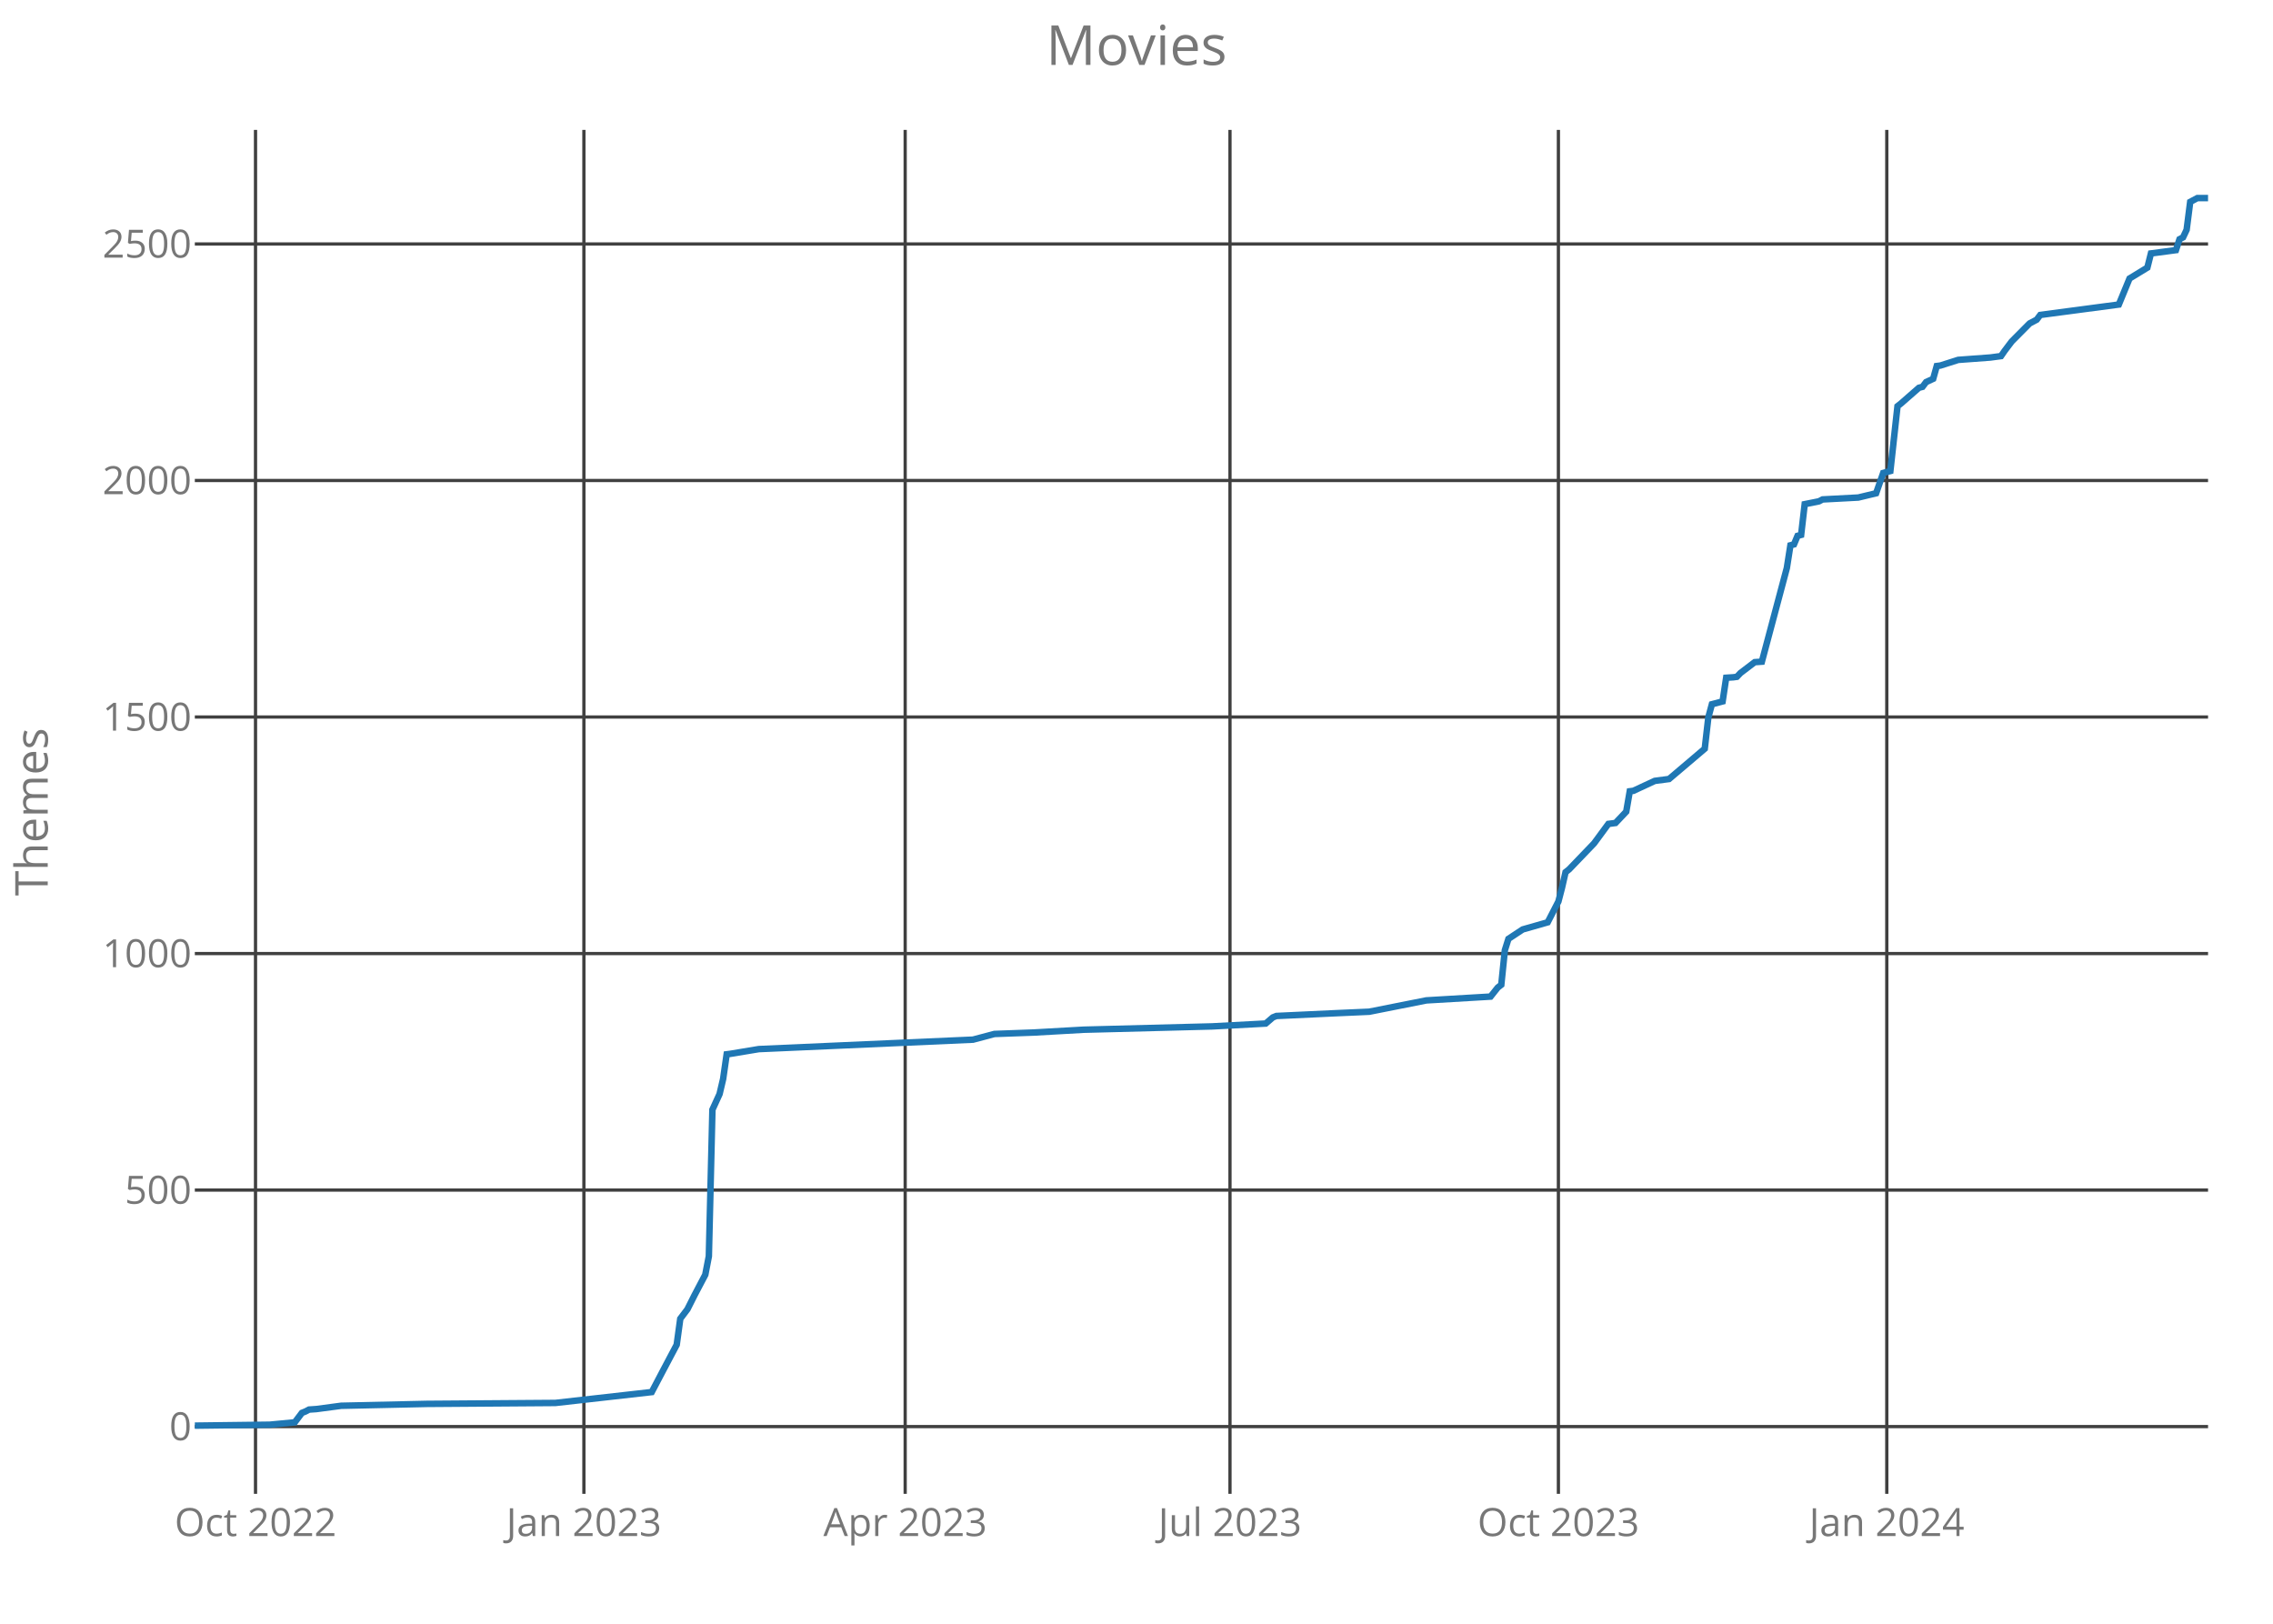
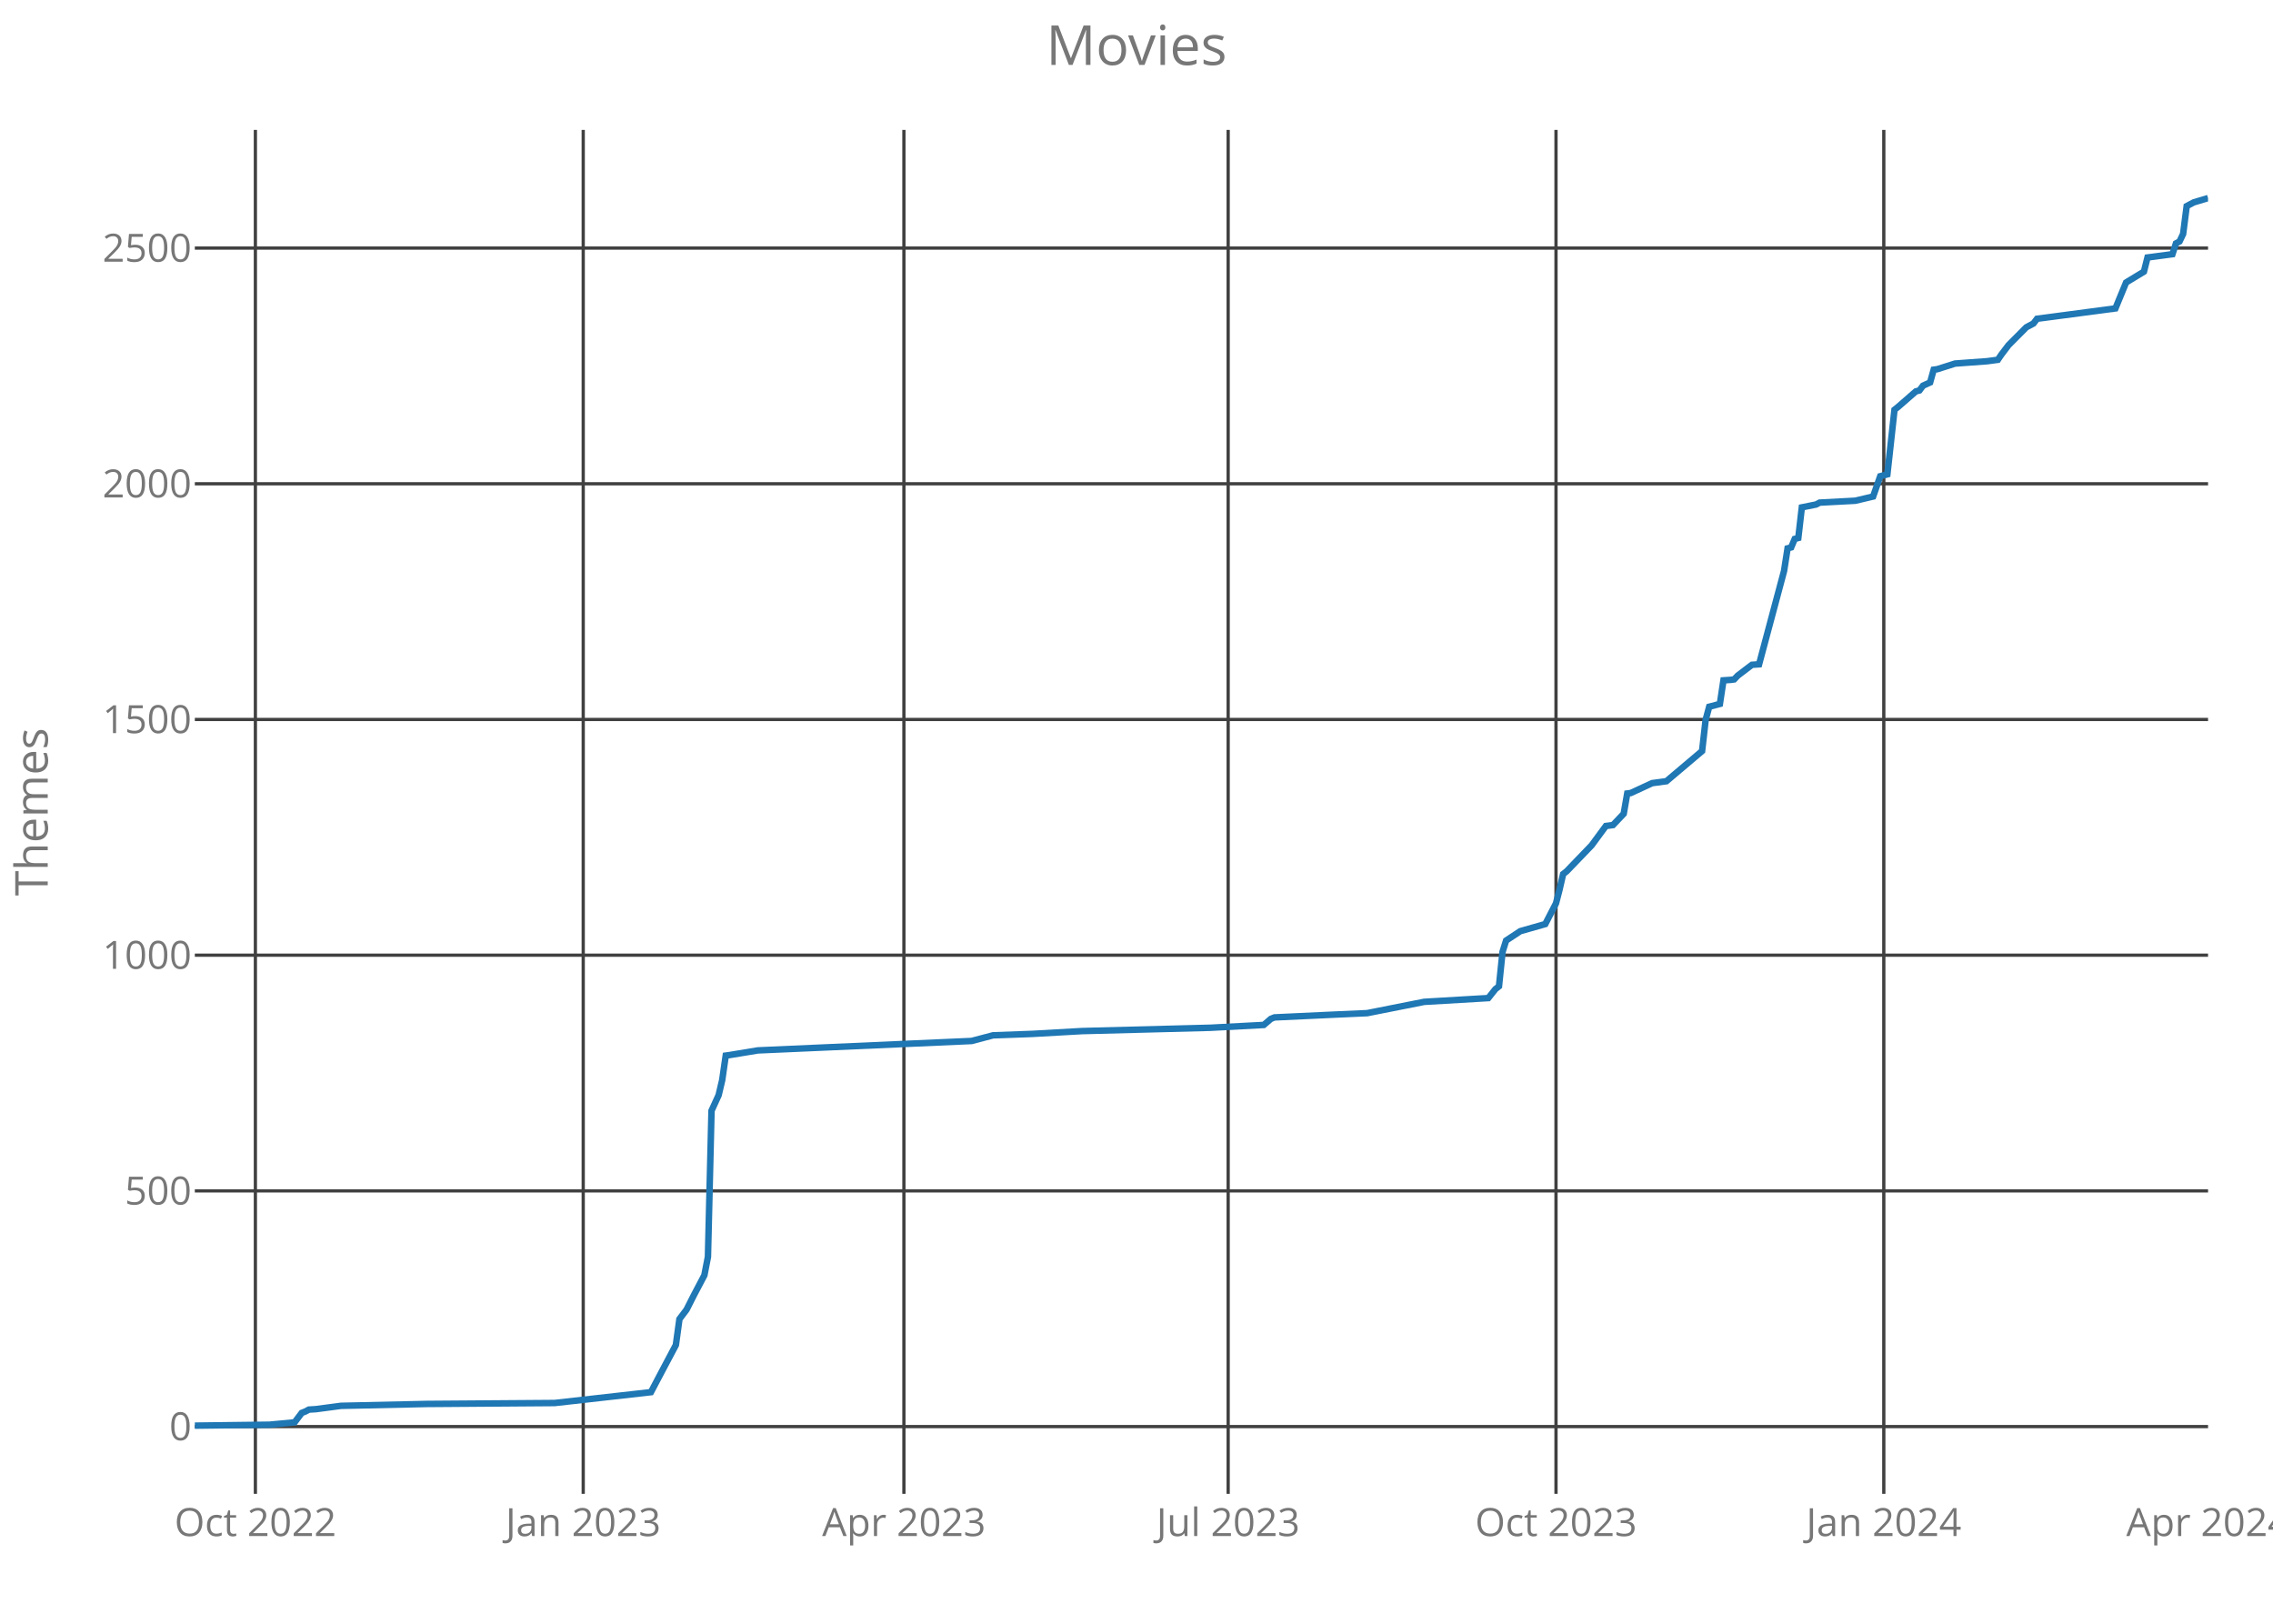
<svg xmlns="http://www.w3.org/2000/svg" class="main-svg" width="700" height="500" style="" viewBox="0 0 700 500">
  <rect x="0" y="0" width="700" height="500" style="fill: rgb(0, 0, 0); fill-opacity: 0;" />
-   <defs id="defs-bf0c95">
+   <defs id="defs-8e8277">
    <g class="clips">
-       <clipPath id="clipbf0c95xyplot" class="plotclip">
+       <clipPath id="clip8e8277xyplot" class="plotclip">
        <rect width="620" height="420" />
      </clipPath>
-       <clipPath class="axesclip" id="clipbf0c95x">
+       <clipPath class="axesclip" id="clip8e8277x">
        <rect x="60" y="0" width="620" height="500" />
      </clipPath>
-       <clipPath class="axesclip" id="clipbf0c95y">
+       <clipPath class="axesclip" id="clip8e8277y">
        <rect x="0" y="40" width="700" height="420" />
      </clipPath>
-       <clipPath class="axesclip" id="clipbf0c95xy">
+       <clipPath class="axesclip" id="clip8e8277xy">
        <rect x="60" y="40" width="620" height="420" />
      </clipPath>
    </g>
    <g class="gradients" />
  </defs>
  <g class="bglayer">
    <rect class="bg" x="60" y="40" width="620" height="420" style="fill: rgb(0, 0, 0); fill-opacity: 0; stroke-width: 0;" />
  </g>
  <g class="layer-below">
    <g class="imagelayer" />
    <g class="shapelayer" />
  </g>
  <g class="cartesianlayer">
    <g class="subplot xy">
      <g class="layer-subplot">
        <g class="shapelayer" />
        <g class="imagelayer" />
      </g>
      <g class="gridlayer">
        <g class="x">
-           <path class="xgrid crisp" transform="translate(78.69,0)" d="M0,40v420" style="stroke: rgb(64, 64, 64); stroke-opacity: 1; stroke-width: 1px;" />
-           <path class="xgrid crisp" transform="translate(179.82,0)" d="M0,40v420" style="stroke: rgb(64, 64, 64); stroke-opacity: 1; stroke-width: 1px;" />
-           <path class="xgrid crisp" transform="translate(278.76,0)" d="M0,40v420" style="stroke: rgb(64, 64, 64); stroke-opacity: 1; stroke-width: 1px;" />
-           <path class="xgrid crisp" transform="translate(378.79,0)" d="M0,40v420" style="stroke: rgb(64, 64, 64); stroke-opacity: 1; stroke-width: 1px;" />
-           <path class="xgrid crisp" transform="translate(479.93,0)" d="M0,40v420" style="stroke: rgb(64, 64, 64); stroke-opacity: 1; stroke-width: 1px;" />
-           <path class="xgrid crisp" transform="translate(581.06,0)" d="M0,40v420" style="stroke: rgb(64, 64, 64); stroke-opacity: 1; stroke-width: 1px;" />
+           <path class="xgrid crisp" transform="translate(78.65,0)" d="M0,40v420" style="stroke: rgb(64, 64, 64); stroke-opacity: 1; stroke-width: 1px;" />
+           <path class="xgrid crisp" transform="translate(179.61,0)" d="M0,40v420" style="stroke: rgb(64, 64, 64); stroke-opacity: 1; stroke-width: 1px;" />
+           <path class="xgrid crisp" transform="translate(278.37,0)" d="M0,40v420" style="stroke: rgb(64, 64, 64); stroke-opacity: 1; stroke-width: 1px;" />
+           <path class="xgrid crisp" transform="translate(378.23,0)" d="M0,40v420" style="stroke: rgb(64, 64, 64); stroke-opacity: 1; stroke-width: 1px;" />
+           <path class="xgrid crisp" transform="translate(479.19,0)" d="M0,40v420" style="stroke: rgb(64, 64, 64); stroke-opacity: 1; stroke-width: 1px;" />
+           <path class="xgrid crisp" transform="translate(580.14,0)" d="M0,40v420" style="stroke: rgb(64, 64, 64); stroke-opacity: 1; stroke-width: 1px;" />
        </g>
        <g class="y">
          <path class="ygrid crisp" transform="translate(0,439.29)" d="M60,0h620" style="stroke: rgb(64, 64, 64); stroke-opacity: 1; stroke-width: 1px;" />
-           <path class="ygrid crisp" transform="translate(0,366.46)" d="M60,0h620" style="stroke: rgb(64, 64, 64); stroke-opacity: 1; stroke-width: 1px;" />
-           <path class="ygrid crisp" transform="translate(0,293.63)" d="M60,0h620" style="stroke: rgb(64, 64, 64); stroke-opacity: 1; stroke-width: 1px;" />
-           <path class="ygrid crisp" transform="translate(0,220.79)" d="M60,0h620" style="stroke: rgb(64, 64, 64); stroke-opacity: 1; stroke-width: 1px;" />
-           <path class="ygrid crisp" transform="translate(0,147.96)" d="M60,0h620" style="stroke: rgb(64, 64, 64); stroke-opacity: 1; stroke-width: 1px;" />
-           <path class="ygrid crisp" transform="translate(0,75.13)" d="M60,0h620" style="stroke: rgb(64, 64, 64); stroke-opacity: 1; stroke-width: 1px;" />
+           <path class="ygrid crisp" transform="translate(0,366.71)" d="M60,0h620" style="stroke: rgb(64, 64, 64); stroke-opacity: 1; stroke-width: 1px;" />
+           <path class="ygrid crisp" transform="translate(0,294.13)" d="M60,0h620" style="stroke: rgb(64, 64, 64); stroke-opacity: 1; stroke-width: 1px;" />
+           <path class="ygrid crisp" transform="translate(0,221.55)" d="M60,0h620" style="stroke: rgb(64, 64, 64); stroke-opacity: 1; stroke-width: 1px;" />
+           <path class="ygrid crisp" transform="translate(0,148.97)" d="M60,0h620" style="stroke: rgb(64, 64, 64); stroke-opacity: 1; stroke-width: 1px;" />
+           <path class="ygrid crisp" transform="translate(0,76.39)" d="M60,0h620" style="stroke: rgb(64, 64, 64); stroke-opacity: 1; stroke-width: 1px;" />
        </g>
      </g>
      <g class="zerolinelayer" />
      <path class="xlines-below crisp" d="M0,0" style="fill: none;" />
      <path class="ylines-below crisp" d="M0,0" style="fill: none;" />
      <g class="overlines-below" />
      <g class="xaxislayer-below">
        <g class="xtick">
-           <text text-anchor="middle" x="0" y="473" transform="translate(78.69,0)" style="font-family: 'Open Sans'; font-size: 12px; fill: rgb(119, 119, 119); fill-opacity: 1; white-space: pre;">Oct 2022</text>
+           <text text-anchor="middle" x="0" y="473" transform="translate(78.65,0)" style="font-family: 'Open Sans'; font-size: 12px; fill: rgb(119, 119, 119); fill-opacity: 1; white-space: pre;">Oct 2022</text>
        </g>
        <g class="xtick">
-           <text text-anchor="middle" x="0" y="473" transform="translate(179.82,0)" style="font-family: 'Open Sans'; font-size: 12px; fill: rgb(119, 119, 119); fill-opacity: 1; white-space: pre;">Jan 2023</text>
+           <text text-anchor="middle" x="0" y="473" transform="translate(179.61,0)" style="font-family: 'Open Sans'; font-size: 12px; fill: rgb(119, 119, 119); fill-opacity: 1; white-space: pre;">Jan 2023</text>
        </g>
        <g class="xtick">
-           <text text-anchor="middle" x="0" y="473" transform="translate(278.76,0)" style="font-family: 'Open Sans'; font-size: 12px; fill: rgb(119, 119, 119); fill-opacity: 1; white-space: pre;">Apr 2023</text>
+           <text text-anchor="middle" x="0" y="473" transform="translate(278.37,0)" style="font-family: 'Open Sans'; font-size: 12px; fill: rgb(119, 119, 119); fill-opacity: 1; white-space: pre;">Apr 2023</text>
        </g>
        <g class="xtick">
-           <text text-anchor="middle" x="0" y="473" transform="translate(378.79,0)" style="font-family: 'Open Sans'; font-size: 12px; fill: rgb(119, 119, 119); fill-opacity: 1; white-space: pre;">Jul 2023</text>
+           <text text-anchor="middle" x="0" y="473" transform="translate(378.23,0)" style="font-family: 'Open Sans'; font-size: 12px; fill: rgb(119, 119, 119); fill-opacity: 1; white-space: pre;">Jul 2023</text>
        </g>
        <g class="xtick">
-           <text text-anchor="middle" x="0" y="473" transform="translate(479.93,0)" style="font-family: 'Open Sans'; font-size: 12px; fill: rgb(119, 119, 119); fill-opacity: 1; white-space: pre;">Oct 2023</text>
+           <text text-anchor="middle" x="0" y="473" transform="translate(479.19,0)" style="font-family: 'Open Sans'; font-size: 12px; fill: rgb(119, 119, 119); fill-opacity: 1; white-space: pre;">Oct 2023</text>
        </g>
        <g class="xtick">
-           <text text-anchor="middle" x="0" y="473" transform="translate(581.06,0)" style="font-family: 'Open Sans'; font-size: 12px; fill: rgb(119, 119, 119); fill-opacity: 1; white-space: pre;">Jan 2024</text>
+           <text text-anchor="middle" x="0" y="473" transform="translate(580.14,0)" style="font-family: 'Open Sans'; font-size: 12px; fill: rgb(119, 119, 119); fill-opacity: 1; white-space: pre;">Jan 2024</text>
+         </g>
+         <g class="xtick">
+           <text text-anchor="middle" x="0" y="473" transform="translate(680,0)" style="font-family: 'Open Sans'; font-size: 12px; fill: rgb(119, 119, 119); fill-opacity: 1; white-space: pre;">Apr 2024</text>
        </g>
      </g>
      <g class="yaxislayer-below">
        <g class="ytick">
          <text text-anchor="end" x="59" y="4.2" transform="translate(0,439.29)" style="font-family: 'Open Sans'; font-size: 12px; fill: rgb(119, 119, 119); fill-opacity: 1; white-space: pre;">0</text>
        </g>
        <g class="ytick">
-           <text text-anchor="end" x="59" y="4.2" transform="translate(0,366.46)" style="font-family: 'Open Sans'; font-size: 12px; fill: rgb(119, 119, 119); fill-opacity: 1; white-space: pre;">500</text>
+           <text text-anchor="end" x="59" y="4.2" transform="translate(0,366.71)" style="font-family: 'Open Sans'; font-size: 12px; fill: rgb(119, 119, 119); fill-opacity: 1; white-space: pre;">500</text>
        </g>
        <g class="ytick">
-           <text text-anchor="end" x="59" y="4.2" transform="translate(0,293.63)" style="font-family: 'Open Sans'; font-size: 12px; fill: rgb(119, 119, 119); fill-opacity: 1; white-space: pre;">1000</text>
+           <text text-anchor="end" x="59" y="4.2" transform="translate(0,294.13)" style="font-family: 'Open Sans'; font-size: 12px; fill: rgb(119, 119, 119); fill-opacity: 1; white-space: pre;">1000</text>
        </g>
        <g class="ytick">
-           <text text-anchor="end" x="59" y="4.2" transform="translate(0,220.79)" style="font-family: 'Open Sans'; font-size: 12px; fill: rgb(119, 119, 119); fill-opacity: 1; white-space: pre;">1500</text>
+           <text text-anchor="end" x="59" y="4.2" transform="translate(0,221.55)" style="font-family: 'Open Sans'; font-size: 12px; fill: rgb(119, 119, 119); fill-opacity: 1; white-space: pre;">1500</text>
        </g>
        <g class="ytick">
-           <text text-anchor="end" x="59" y="4.2" transform="translate(0,147.96)" style="font-family: 'Open Sans'; font-size: 12px; fill: rgb(119, 119, 119); fill-opacity: 1; white-space: pre;">2000</text>
+           <text text-anchor="end" x="59" y="4.2" transform="translate(0,148.97)" style="font-family: 'Open Sans'; font-size: 12px; fill: rgb(119, 119, 119); fill-opacity: 1; white-space: pre;">2000</text>
        </g>
        <g class="ytick">
-           <text text-anchor="end" x="59" y="4.2" transform="translate(0,75.13)" style="font-family: 'Open Sans'; font-size: 12px; fill: rgb(119, 119, 119); fill-opacity: 1; white-space: pre;">2500</text>
+           <text text-anchor="end" x="59" y="4.2" transform="translate(0,76.39)" style="font-family: 'Open Sans'; font-size: 12px; fill: rgb(119, 119, 119); fill-opacity: 1; white-space: pre;">2500</text>
        </g>
      </g>
      <g class="overaxes-below" />
-       <g class="plot" transform="translate(60,40)" clip-path="url('#clipbf0c95xyplot')">
+       <g class="plot" transform="translate(60,40)" clip-path="url('#clip8e8277xyplot')">
        <g class="scatterlayer mlayer">
-           <g class="trace scatter trace4c37a2" style="stroke-miterlimit: 2; opacity: 1;">
+           <g class="trace scatter trace8ff8d8" style="stroke-miterlimit: 2; opacity: 1;">
            <g class="fills" />
            <g class="errorbars" />
            <g class="lines">
-               <path class="js-line" d="M0,399L23.09,398.71L30.78,397.98L32.98,395.07L34.08,394.63L35.18,394.05L37.38,393.9L45.07,392.88L71.45,392.3L111.03,392.01L140.71,388.66L144.01,382.39L148.4,374.09L149.5,366.08L151.7,363.17L153.9,358.8L157.2,352.53L158.3,346.85L159.4,301.7L161.6,296.89L162.7,292.23L163.79,284.65L164.89,284.51L173.69,283.05L239.65,280.14L246.24,278.39L258.33,277.95L273.72,277.08L313.3,276.06L329.79,275.18L331.99,273.29L333.09,272.85L351.77,271.98L361.67,271.54L379.26,268.05L399.04,266.88L401.24,264.11L402.34,263.24L403.44,252.61L404.54,249.11L405.64,248.38L408.94,246.2L416.63,244.01L419.93,237.6L421.03,233.38L422.13,228.57L423.23,227.7L430.92,219.69L435.32,213.71L437.52,213.42L440.82,209.93L441.91,203.66L443.01,203.52L449.61,200.46L454.01,199.88L465,190.55L466.1,180.94L467.2,176.86L470.5,175.99L471.6,168.7L473.79,168.56L474.89,168.41L475.99,167.25L480.39,163.9L482.59,163.75L490.28,134.91L491.38,127.92L492.48,127.63L493.58,125L494.68,124.71L495.78,115.25L500.18,114.37L501.28,113.79L512.27,113.21L517.77,111.89L519.96,105.63L522.16,105.05L524.36,85.09L525.46,84.22L530.96,79.41L532.06,79.12L533.16,77.66L535.35,76.64L536.45,72.71L537.55,72.57L543.05,70.82L552.94,70.09L556.24,69.65L557.34,68.05L559.54,65.14L565.04,59.6L567.23,58.44L568.33,56.98L592.52,53.77L595.82,45.76L601.31,42.41L602.41,38.04L610.11,37.02L611.21,33.67L612.3,33.09L613.4,30.76L614.5,22.17L616.7,21L620,21" style="vector-effect: non-scaling-stroke; fill: none; stroke: rgb(31, 119, 180); stroke-opacity: 1; stroke-width: 2px; opacity: 1;" />
+               <path class="js-line" d="M0,399L23.04,398.71L30.73,397.98L32.92,395.08L34.02,394.65L35.12,394.06L37.31,393.92L44.99,392.9L71.33,392.32L110.83,392.03L140.46,388.69L143.75,382.45L148.14,374.18L149.24,366.19L151.43,363.29L153.63,358.94L156.92,352.69L158.02,347.03L159.12,302.03L161.31,297.24L162.41,292.6L163.5,285.05L164.6,284.9L173.38,283.45L239.22,280.55L245.81,278.81L257.88,278.37L273.24,277.5L312.74,276.48L329.2,275.61L331.4,273.73L332.5,273.29L351.15,272.42L361.03,271.98L378.58,268.5L398.34,267.34L400.53,264.58L401.63,263.71L402.73,253.11L403.82,249.63L404.92,248.9L408.21,246.73L415.89,244.55L419.19,238.16L420.28,233.95L421.38,229.16L422.48,228.29L430.16,220.31L434.55,214.35L436.74,214.06L440.04,210.58L441.13,204.34L442.23,204.19L448.81,201.15L453.2,200.56L464.18,191.27L465.27,181.69L466.37,177.63L469.66,176.76L470.76,169.5L472.96,169.35L474.05,169.21L475.15,168.05L479.54,164.71L481.73,164.56L489.42,135.82L490.51,128.85L491.61,128.56L492.71,125.95L493.81,125.66L494.9,116.23L499.29,115.35L500.39,114.77L511.36,114.19L516.85,112.89L519.04,106.65L521.24,106.06L523.43,86.18L524.53,85.31L530.02,80.52L531.12,80.23L532.21,78.77L534.41,77.76L535.5,73.84L536.6,73.69L542.09,71.95L551.96,71.23L555.26,70.79L556.35,69.19L558.55,66.29L564.04,60.77L566.23,59.61L567.33,58.16L591.47,54.97L594.76,46.98L600.25,43.65L601.35,39.29L609.03,38.27L610.12,34.94L611.22,34.35L612.32,32.03L613.42,23.47L615.61,22.31L620,21" style="vector-effect: non-scaling-stroke; fill: none; stroke: rgb(31, 119, 180); stroke-opacity: 1; stroke-width: 2px; opacity: 1;" />
            </g>
            <g class="points" />
            <g class="text" />
          </g>
        </g>
      </g>
      <g class="overplot" />
      <path class="xlines-above" />
      <path class="ylines-above" />
      <g class="overlines-above" />
      <g class="xaxislayer-above" />
      <g class="yaxislayer-above" />
      <g class="overaxes-above" />
    </g>
  </g>
  <g class="polarlayer" />
  <g class="ternarylayer" />
  <g class="geolayer" />
  <g class="funnelarealayer" />
  <g class="pielayer" />
  <g class="treemaplayer" />
  <g class="sunburstlayer" />
  <g class="glimages" />
-   <defs id="topdefs-bf0c95">
+   <defs id="topdefs-8e8277">
    <g class="clips" />
  </defs>
  <g class="layer-above">
    <g class="imagelayer" />
    <g class="shapelayer" />
  </g>
  <g class="infolayer">
    <g class="g-gtitle">
      <text class="gtitle" x="350" y="20" text-anchor="middle" dy="0em" style="font-family: 'Open Sans'; font-size: 17px; fill: rgb(119, 119, 119); opacity: 1; font-weight: normal; white-space: pre;">Movies</text>
    </g>
    <g class="g-xtitle" />
    <g class="g-ytitle">
      <text class="ytitle" transform="rotate(-90,14.7,250)" x="14.7" y="250" text-anchor="middle" style="font-family: 'Open Sans'; font-size: 14px; fill: rgb(119, 119, 119); opacity: 1; font-weight: normal; white-space: pre;">Themes</text>
    </g>
  </g>
</svg>
